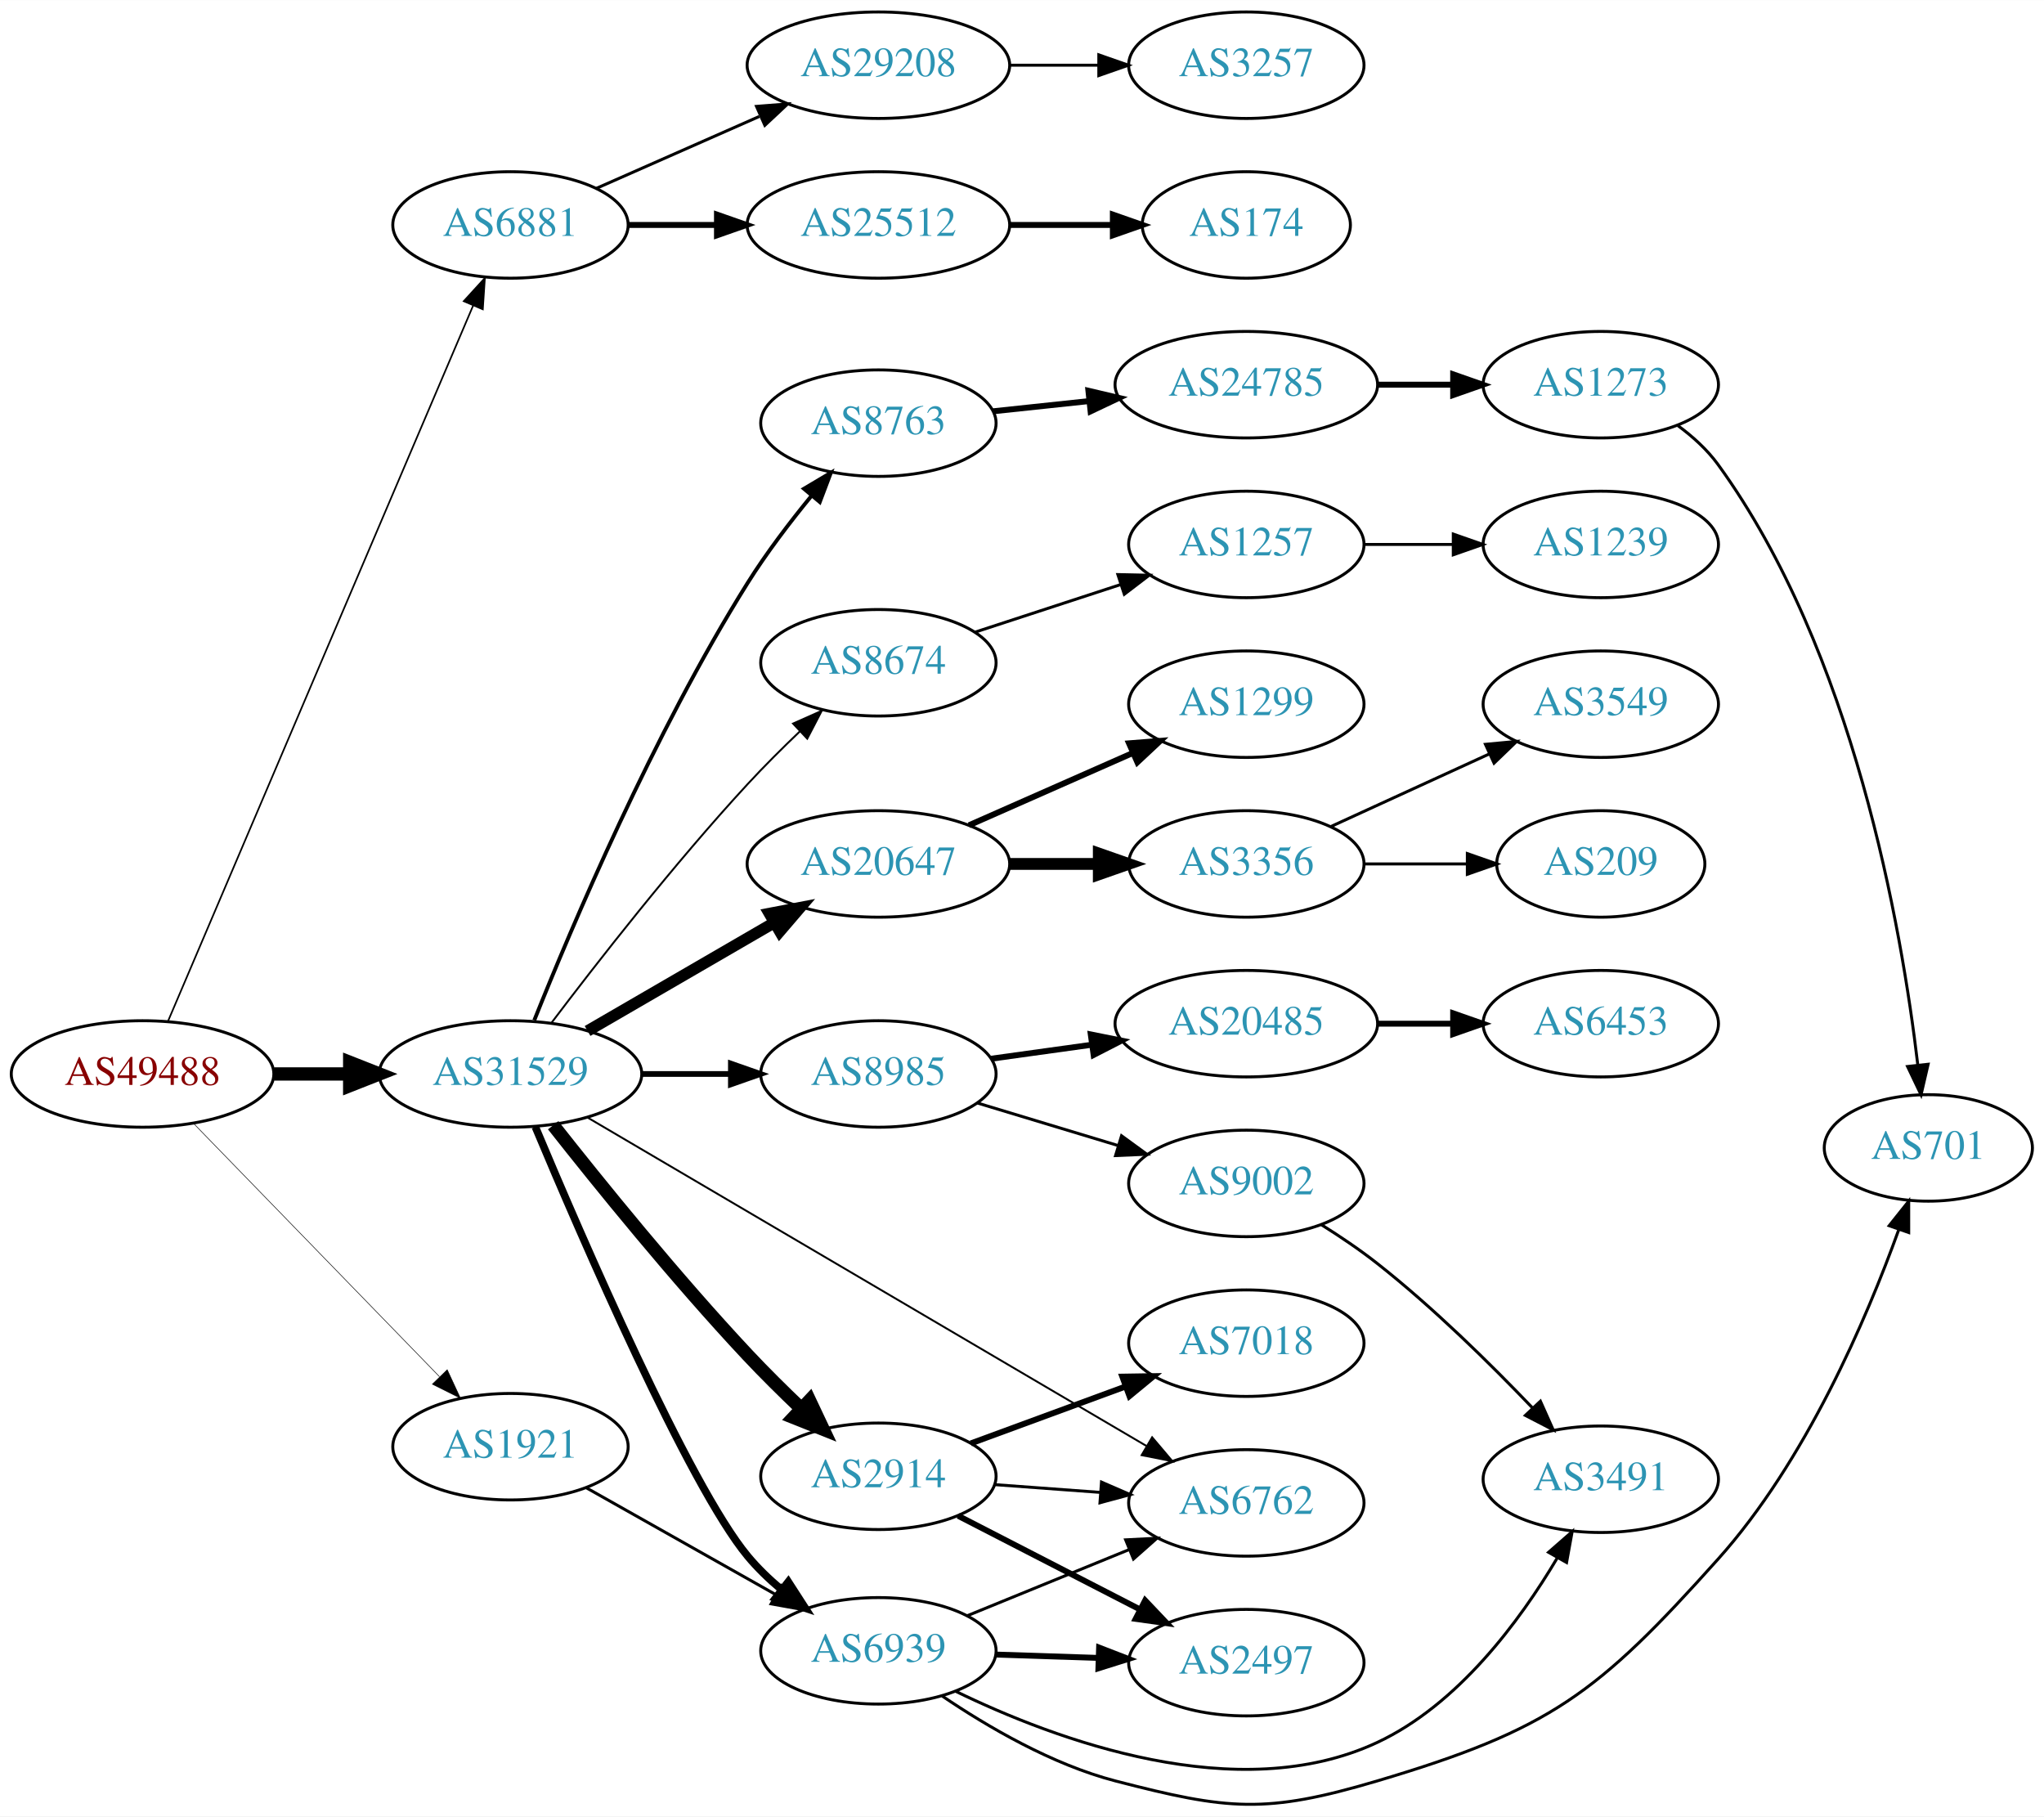
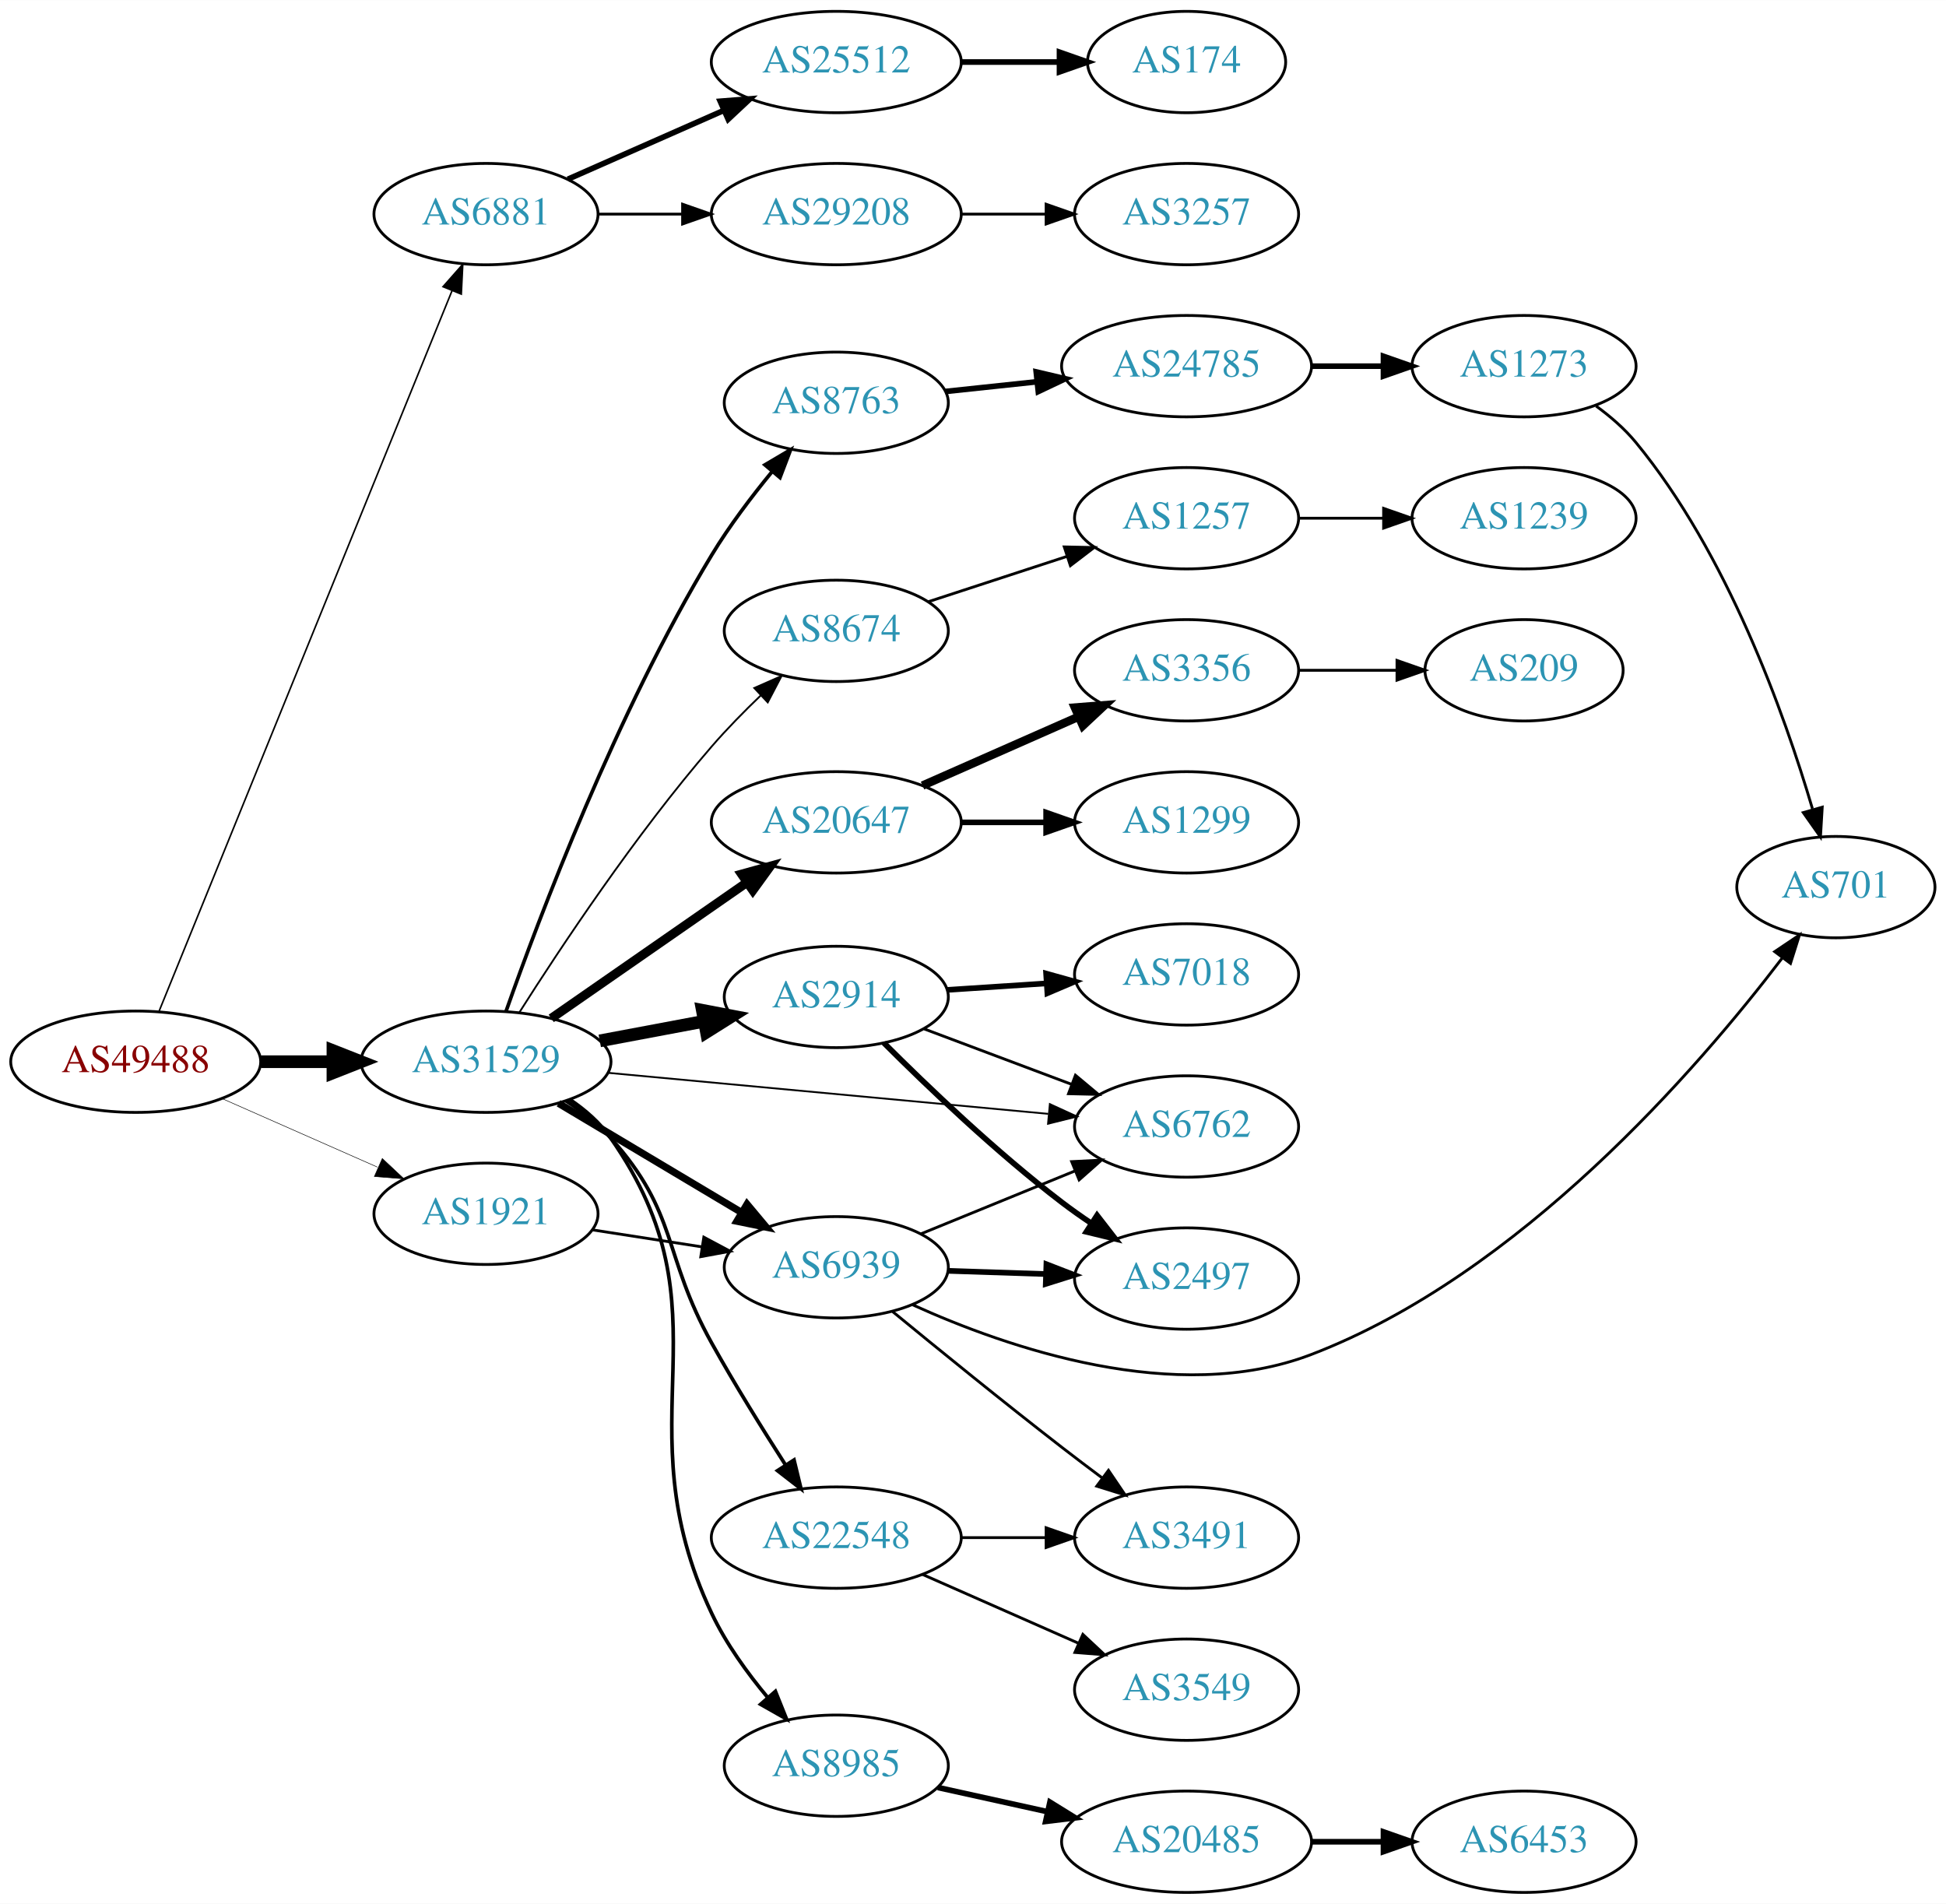
- <svg xmlns="http://www.w3.org/2000/svg" xmlns:xlink="http://www.w3.org/1999/xlink" width="691pt" height="614pt" viewBox="0.00 0.00 691.06 613.97">
-   <g id="graph0" class="graph" transform="scale(1 1) rotate(0) translate(4 609.968)">
-     <polygon fill="white" stroke="none" points="-4,4 -4,-609.968 687.055,-609.968 687.055,4 -4,4" />
+ <svg xmlns="http://www.w3.org/2000/svg" xmlns:xlink="http://www.w3.org/1999/xlink" width="691pt" height="676pt" viewBox="0.00 0.00 691.06 676.00">
+   <g id="graph0" class="graph" transform="scale(1 1) rotate(0) translate(4 672)">
+     <polygon fill="white" stroke="none" points="-4,4 -4,-672 687.055,-672 687.055,4 -4,4" />
    <g id="node1" class="node">
      <g id="a_node1">
        <a xlink:href="/asn/49488" xlink:title="AS49488 ~ nic.at GmbH [AT]">
-           <ellipse fill="#ffffff" stroke="black" cx="44.196" cy="-246.968" rx="44.393" ry="18" />
-           <text text-anchor="middle" x="44.196" y="-243.268" font-family="Times,serif" font-size="14.00" fill="#880000">AS49488</text>
+           <ellipse fill="#ffffff" stroke="black" cx="44.196" cy="-295" rx="44.393" ry="18" />
+           <text text-anchor="middle" x="44.196" y="-291.3" font-family="Times,serif" font-size="14.00" fill="#880000">AS49488</text>
        </a>
      </g>
    </g>
    <g id="node2" class="node">
      <g id="a_node2">
        <a xlink:href="/asn/6881" xlink:title="AS6881 ~ NIX.CZ z.s.p.o. [CZ]">
-           <ellipse fill="#ffffff" stroke="black" cx="168.588" cy="-533.968" rx="39.794" ry="18" />
-           <text text-anchor="middle" x="168.588" y="-530.268" font-family="Times,serif" font-size="14.00" fill="#2c94b3">AS6881</text>
+           <ellipse fill="#ffffff" stroke="black" cx="168.588" cy="-596" rx="39.794" ry="18" />
+           <text text-anchor="middle" x="168.588" y="-592.3" font-family="Times,serif" font-size="14.00" fill="#2c94b3">AS6881</text>
        </a>
      </g>
    </g>
    <g id="edge1" class="edge">
-       <path fill="none" stroke="black" stroke-width="0.562" d="M52.852,-264.921C73.63,-313.643 131.177,-448.587 155.974,-506.732" />
-       <polygon fill="black" stroke="black" stroke-width="0.562" points="152.793,-508.196 159.935,-516.021 159.232,-505.45 152.793,-508.196" />
+       <path fill="none" stroke="black" stroke-width="0.562" d="M52.486,-312.928C73.106,-363.64 131.948,-508.35 156.558,-568.872" />
+       <polygon fill="black" stroke="black" stroke-width="0.562" points="153.328,-570.221 160.337,-578.166 159.812,-567.585 153.328,-570.221" />
    </g>
    <g id="node3" class="node">
      <g id="a_node3">
        <a xlink:href="/asn/31529" xlink:title="AS31529 ~ DENIC-ANYCAST-AS [DE]">
-           <ellipse fill="#ffffff" stroke="black" cx="168.588" cy="-246.968" rx="44.393" ry="18" />
-           <text text-anchor="middle" x="168.588" y="-243.268" font-family="Times,serif" font-size="14.00" fill="#2c94b3">AS31529</text>
+           <ellipse fill="#ffffff" stroke="black" cx="168.588" cy="-295" rx="44.393" ry="18" />
+           <text text-anchor="middle" x="168.588" y="-291.3" font-family="Times,serif" font-size="14.00" fill="#2c94b3">AS31529</text>
        </a>
      </g>
    </g>
    <g id="edge2" class="edge">
-       <path fill="none" stroke="black" stroke-width="4.5" d="M88.692,-246.968C96.898,-246.968 105.569,-246.968 114.041,-246.968" />
-       <polygon fill="black" stroke="black" stroke-width="4.5" points="114.233,-250.905 124.233,-246.968 114.233,-243.03 114.233,-250.905" />
+       <path fill="none" stroke="black" stroke-width="4.5" d="M88.692,-295C96.898,-295 105.569,-295 114.041,-295" />
+       <polygon fill="black" stroke="black" stroke-width="4.5" points="114.233,-298.938 124.233,-295 114.233,-291.063 114.233,-298.938" />
    </g>
    <g id="node4" class="node">
      <g id="a_node4">
        <a xlink:href="/asn/1921" xlink:title="AS1921 ~ NIC.at head office Salzburg [AT]">
-           <ellipse fill="#ffffff" stroke="black" cx="168.588" cy="-120.968" rx="39.794" ry="18" />
-           <text text-anchor="middle" x="168.588" y="-117.268" font-family="Times,serif" font-size="14.00" fill="#2c94b3">AS1921</text>
+           <ellipse fill="#ffffff" stroke="black" cx="168.588" cy="-241" rx="39.794" ry="18" />
+           <text text-anchor="middle" x="168.588" y="-237.3" font-family="Times,serif" font-size="14.00" fill="#2c94b3">AS1921</text>
        </a>
      </g>
    </g>
    <g id="edge3" class="edge">
-       <path fill="none" stroke="black" stroke-width="0.188" d="M61.449,-230.236C82.781,-208.274 120.353,-169.596 144.595,-144.639" />
-       <polygon fill="black" stroke="black" stroke-width="0.188" points="147.2,-146.98 151.657,-137.368 142.179,-142.102 147.2,-146.98" />
+       <path fill="none" stroke="black" stroke-width="0.188" d="M74.824,-281.928C91.418,-274.607 112.278,-265.403 130.011,-257.579" />
+       <polygon fill="black" stroke="black" stroke-width="0.188" points="131.758,-260.634 139.495,-253.395 128.933,-254.23 131.758,-260.634" />
    </g>
    <g id="node5" class="node">
      <g id="a_node5">
        <a xlink:href="/asn/25512" xlink:title="AS25512 ~ The Czech Republic [CZ]">
-           <ellipse fill="#ffffff" stroke="black" cx="292.98" cy="-533.968" rx="44.393" ry="18" />
-           <text text-anchor="middle" x="292.98" y="-530.268" font-family="Times,serif" font-size="14.00" fill="#2c94b3">AS25512</text>
+           <ellipse fill="#ffffff" stroke="black" cx="292.98" cy="-650" rx="44.393" ry="18" />
+           <text text-anchor="middle" x="292.98" y="-646.3" font-family="Times,serif" font-size="14.00" fill="#2c94b3">AS25512</text>
        </a>
      </g>
    </g>
    <g id="edge4" class="edge">
-       <path fill="none" stroke="black" stroke-width="2" d="M208.314,-533.968C217.774,-533.968 228.066,-533.968 238.092,-533.968" />
-       <polygon fill="black" stroke="black" stroke-width="2" points="238.399,-537.468 248.399,-533.968 238.399,-530.468 238.399,-537.468" />
+       <path fill="none" stroke="black" stroke-width="2" d="M197.667,-608.389C213.984,-615.587 234.794,-624.769 252.714,-632.675" />
+       <polygon fill="black" stroke="black" stroke-width="2" points="251.763,-636.081 262.325,-636.916 254.588,-629.677 251.763,-636.081" />
    </g>
    <g id="node6" class="node">
      <g id="a_node6">
        <a xlink:href="/asn/29208" xlink:title="AS29208 ~ Dial Telecom a.s. [SK]">
-           <ellipse fill="#ffffff" stroke="black" cx="292.98" cy="-587.968" rx="44.393" ry="18" />
-           <text text-anchor="middle" x="292.98" y="-584.268" font-family="Times,serif" font-size="14.00" fill="#2c94b3">AS29208</text>
+           <ellipse fill="#ffffff" stroke="black" cx="292.98" cy="-596" rx="44.393" ry="18" />
+           <text text-anchor="middle" x="292.98" y="-592.3" font-family="Times,serif" font-size="14.00" fill="#2c94b3">AS29208</text>
        </a>
      </g>
    </g>
    <g id="edge5" class="edge">
-       <path fill="none" stroke="black" d="M197.667,-546.356C213.984,-553.555 234.794,-562.737 252.714,-570.643" />
-       <polygon fill="black" stroke="black" points="251.763,-574.049 262.325,-574.883 254.588,-567.644 251.763,-574.049" />
+       <path fill="none" stroke="black" d="M208.314,-596C217.774,-596 228.066,-596 238.092,-596" />
+       <polygon fill="black" stroke="black" points="238.399,-599.5 248.399,-596 238.399,-592.5 238.399,-599.5" />
    </g>
    <g id="node9" class="node">
      <g id="a_node9">
-         <a xlink:href="/asn/6939" xlink:title="AS6939 ~ Hurricane Electric LLC [US]">
-           <ellipse fill="#ffffff" stroke="black" cx="292.98" cy="-51.968" rx="39.794" ry="18" />
-           <text text-anchor="middle" x="292.98" y="-48.267" font-family="Times,serif" font-size="14.00" fill="#2c94b3">AS6939</text>
+         <a xlink:href="/asn/2914" xlink:title="AS2914 ~ NTT America, Inc. [US]">
+           <ellipse fill="#ffffff" stroke="black" cx="292.98" cy="-318" rx="39.794" ry="18" />
+           <text text-anchor="middle" x="292.98" y="-314.3" font-family="Times,serif" font-size="14.00" fill="#2c94b3">AS2914</text>
        </a>
      </g>
    </g>
    <g id="edge8" class="edge">
-       <path fill="none" stroke="black" stroke-width="2.571" d="M176.996,-229.068C192.579,-191.91 228.942,-107.875 248.784,-83.968 252.126,-79.941 256.076,-76.144 260.207,-72.668" />
-       <polygon fill="black" stroke="black" stroke-width="2.571" points="262.516,-75.306 268.262,-66.405 258.219,-69.78 262.516,-75.306" />
+       <path fill="none" stroke="black" stroke-width="4.5" d="M208.988,-302.404C220.78,-304.62 233.815,-307.069 245.991,-309.358" />
+       <polygon fill="black" stroke="black" stroke-width="4.5" points="245.417,-313.256 255.972,-311.233 246.872,-305.517 245.417,-313.256" />
    </g>
    <g id="node10" class="node">
      <g id="a_node10">
-         <a xlink:href="/asn/8985" xlink:title="AS8985 ~ MSK-IX_Services [RU]">
-           <ellipse fill="#ffffff" stroke="black" cx="292.98" cy="-246.968" rx="39.794" ry="18" />
-           <text text-anchor="middle" x="292.98" y="-243.268" font-family="Times,serif" font-size="14.00" fill="#2c94b3">AS8985</text>
+         <a xlink:href="/asn/8674" xlink:title="AS8674 ~ Netnod Internet Exchange Sverige AB [SE]">
+           <ellipse fill="#ffffff" stroke="black" cx="292.98" cy="-448" rx="39.794" ry="18" />
+           <text text-anchor="middle" x="292.98" y="-444.3" font-family="Times,serif" font-size="14.00" fill="#2c94b3">AS8674</text>
        </a>
      </g>
    </g>
    <g id="edge9" class="edge">
-       <path fill="none" stroke="black" stroke-width="1.929" d="M213.084,-246.968C222.773,-246.968 233.11,-246.968 243.002,-246.968" />
-       <polygon fill="black" stroke="black" stroke-width="1.929" points="243.105,-250.468 253.105,-246.968 243.105,-243.468 243.105,-250.468" />
+       <path fill="none" stroke="black" stroke-width="0.643" d="M180.412,-312.469C194.824,-335.188 221.665,-375.67 248.784,-407 254.113,-413.156 260.251,-419.405 266.196,-425.106" />
+       <polygon fill="black" stroke="black" stroke-width="0.643" points="263.855,-427.709 273.548,-431.987 268.639,-422.599 263.855,-427.709" />
    </g>
    <g id="node11" class="node">
      <g id="a_node11">
        <a xlink:href="/asn/20647" xlink:title="AS20647 ~ IPB [DE]">
-           <ellipse fill="#ffffff" stroke="black" cx="292.98" cy="-317.968" rx="44.393" ry="18" />
-           <text text-anchor="middle" x="292.98" y="-314.268" font-family="Times,serif" font-size="14.00" fill="#2c94b3">AS20647</text>
+           <ellipse fill="#ffffff" stroke="black" cx="292.98" cy="-380" rx="44.393" ry="18" />
+           <text text-anchor="middle" x="292.98" y="-376.3" font-family="Times,serif" font-size="14.00" fill="#2c94b3">AS20647</text>
        </a>
      </g>
    </g>
    <g id="edge10" class="edge">
-       <path fill="none" stroke="black" stroke-width="3.857" d="M194.651,-261.507C212.846,-272.061 237.679,-286.467 257.707,-298.086" />
-       <polygon fill="black" stroke="black" stroke-width="3.857" points="256.124,-301.213 266.53,-303.204 259.636,-295.158 256.124,-301.213" />
+       <path fill="none" stroke="black" stroke-width="3.214" d="M191.753,-310.393C211.213,-323.908 239.712,-343.7 261.35,-358.728" />
+       <polygon fill="black" stroke="black" stroke-width="3.214" points="259.357,-361.605 269.567,-364.434 263.35,-355.855 259.357,-361.605" />
    </g>
    <g id="node12" class="node">
      <g id="a_node12">
-         <a xlink:href="/asn/8674" xlink:title="AS8674 ~ Netnod Internet Exchange Sverige AB [SE]">
-           <ellipse fill="#ffffff" stroke="black" cx="292.98" cy="-385.968" rx="39.794" ry="18" />
-           <text text-anchor="middle" x="292.98" y="-382.268" font-family="Times,serif" font-size="14.00" fill="#2c94b3">AS8674</text>
+         <a xlink:href="/asn/22548" xlink:title="AS22548 ~ Nucleo de Inf. e Coord. do Ponto BR - NIC.BR [BR]">
+           <ellipse fill="#ffffff" stroke="black" cx="292.98" cy="-126" rx="44.393" ry="18" />
+           <text text-anchor="middle" x="292.98" y="-122.3" font-family="Times,serif" font-size="14.00" fill="#2c94b3">AS22548</text>
        </a>
      </g>
    </g>
    <g id="edge11" class="edge">
-       <path fill="none" stroke="black" stroke-width="0.643" d="M182.391,-264.175C197.537,-284.2 223.853,-317.967 248.784,-344.968 254.308,-350.95 260.521,-357.131 266.476,-362.823" />
-       <polygon fill="black" stroke="black" stroke-width="0.643" points="264.128,-365.419 273.811,-369.72 268.923,-360.32 264.128,-365.419" />
+       <path fill="none" stroke="black" stroke-width="1.286" d="M196.938,-281.12C202.638,-277.39 208.276,-272.985 212.784,-268 237.047,-241.168 231.164,-226.594 248.784,-195 256.872,-180.499 266.634,-164.775 274.83,-152.006" />
+       <polygon fill="black" stroke="black" stroke-width="1.286" points="277.977,-153.585 280.475,-143.289 272.101,-149.78 277.977,-153.585" />
    </g>
    <g id="node13" class="node">
      <g id="a_node13">
-         <a xlink:href="/asn/2914" xlink:title="AS2914 ~ NTT America, Inc. [US]">
-           <ellipse fill="#ffffff" stroke="black" cx="292.98" cy="-110.968" rx="39.794" ry="18" />
-           <text text-anchor="middle" x="292.98" y="-107.268" font-family="Times,serif" font-size="14.00" fill="#2c94b3">AS2914</text>
+         <a xlink:href="/asn/6939" xlink:title="AS6939 ~ Hurricane Electric LLC [US]">
+           <ellipse fill="#ffffff" stroke="black" cx="292.98" cy="-222" rx="39.794" ry="18" />
+           <text text-anchor="middle" x="292.98" y="-218.3" font-family="Times,serif" font-size="14.00" fill="#2c94b3">AS6939</text>
        </a>
      </g>
    </g>
    <g id="edge12" class="edge">
-       <path fill="none" stroke="black" stroke-width="4.5" d="M183.031,-229.64C198.343,-210.195 224.405,-177.97 248.784,-151.968 254.453,-145.922 260.807,-139.642 266.861,-133.868" />
-       <polygon fill="black" stroke="black" stroke-width="4.5" points="269.705,-136.598 274.295,-126.88 264.311,-130.86 269.705,-136.598" />
+       <path fill="none" stroke="black" stroke-width="2.571" d="M194.356,-280.227C213.097,-269.05 239.004,-253.598 259.42,-241.42" />
+       <polygon fill="black" stroke="black" stroke-width="2.571" points="261.287,-244.382 268.082,-236.254 257.701,-238.37 261.287,-244.382" />
    </g>
    <g id="node14" class="node">
      <g id="a_node14">
        <a xlink:href="/asn/6762" xlink:title="AS6762 ~ TELECOM ITALIA SPARKLE S.p.A. [IT]">
-           <ellipse fill="#ffffff" stroke="black" cx="417.373" cy="-101.968" rx="39.794" ry="18" />
-           <text text-anchor="middle" x="417.373" y="-98.267" font-family="Times,serif" font-size="14.00" fill="#2c94b3">AS6762</text>
+           <ellipse fill="#ffffff" stroke="black" cx="417.373" cy="-272" rx="39.794" ry="18" />
+           <text text-anchor="middle" x="417.373" y="-268.3" font-family="Times,serif" font-size="14.00" fill="#2c94b3">AS6762</text>
        </a>
      </g>
    </g>
    <g id="edge13" class="edge">
-       <path fill="none" stroke="black" stroke-width="0.643" d="M194.609,-232.266C239.484,-205.9 333.615,-150.592 383.585,-121.232" />
-       <polygon fill="black" stroke="black" stroke-width="0.643" points="385.53,-124.149 392.379,-116.065 381.984,-118.113 385.53,-124.149" />
+       <path fill="none" stroke="black" stroke-width="0.643" d="M211.732,-291.072C255.155,-287.025 322.745,-280.726 368.244,-276.486" />
+       <polygon fill="black" stroke="black" stroke-width="0.643" points="368.82,-279.947 378.452,-275.534 368.171,-272.977 368.82,-279.947" />
    </g>
    <g id="node15" class="node">
      <g id="a_node15">
+         <a xlink:href="/asn/8985" xlink:title="AS8985 ~ MSK-IX_Services [RU]">
+           <ellipse fill="#ffffff" stroke="black" cx="292.98" cy="-45" rx="39.794" ry="18" />
+           <text text-anchor="middle" x="292.98" y="-41.3" font-family="Times,serif" font-size="14.00" fill="#2c94b3">AS8985</text>
+         </a>
+       </g>
+     </g>
+     <g id="edge14" class="edge">
+       <path fill="none" stroke="black" stroke-width="1.286" d="M198.35,-281.592C203.836,-277.878 209.03,-273.36 212.784,-268 256.843,-205.099 215.915,-168.407 248.784,-99 253.82,-88.367 261.33,-77.961 268.683,-69.167" />
+       <polygon fill="black" stroke="black" stroke-width="1.286" points="271.366,-71.415 275.315,-61.584 266.097,-66.807 271.366,-71.415" />
+     </g>
+     <g id="node16" class="node">
+       <g id="a_node16">
        <a xlink:href="/asn/8763" xlink:title="AS8763 ~ Kaiserstr. 75-77 [DE]">
-           <ellipse fill="#ffffff" stroke="black" cx="292.98" cy="-466.968" rx="39.794" ry="18" />
-           <text text-anchor="middle" x="292.98" y="-463.268" font-family="Times,serif" font-size="14.00" fill="#2c94b3">AS8763</text>
-         </a>
-       </g>
-     </g>
-     <g id="edge14" class="edge">
-       <path fill="none" stroke="black" stroke-width="1.286" d="M176.634,-265.116C189.135,-296.421 216.901,-362.104 248.784,-412.968 255.131,-423.092 263.072,-433.506 270.408,-442.455" />
-       <polygon fill="black" stroke="black" stroke-width="1.286" points="267.805,-444.798 276.913,-450.211 273.168,-440.299 267.805,-444.798" />
-     </g>
-     <g id="edge32" class="edge">
-       <path fill="none" stroke="black" d="M194.062,-107.17C212.452,-96.802 237.864,-82.476 258.191,-71.016" />
-       <polygon fill="black" stroke="black" points="260.137,-73.937 267.13,-65.978 256.7,-67.84 260.137,-73.937" />
+           <ellipse fill="#ffffff" stroke="black" cx="292.98" cy="-529" rx="39.794" ry="18" />
+           <text text-anchor="middle" x="292.98" y="-525.3" font-family="Times,serif" font-size="14.00" fill="#2c94b3">AS8763</text>
+         </a>
+       </g>
+     </g>
+     <g id="edge15" class="edge">
+       <path fill="none" stroke="black" stroke-width="1.286" d="M175.687,-312.872C187.4,-346.097 214.913,-419.078 248.784,-475 254.975,-485.221 262.881,-495.656 270.233,-504.595" />
+       <polygon fill="black" stroke="black" stroke-width="1.286" points="267.64,-506.949 276.765,-512.334 272.99,-502.435 267.64,-506.949" />
+     </g>
+     <g id="edge31" class="edge">
+       <path fill="none" stroke="black" d="M206.31,-235.299C218.533,-233.402 232.316,-231.262 245.196,-229.263" />
+       <polygon fill="black" stroke="black" points="245.94,-232.689 255.285,-227.697 244.866,-225.772 245.94,-232.689" />
    </g>
    <g id="node7" class="node">
      <g id="a_node7">
        <a xlink:href="/asn/174" xlink:title="AS174 ~ Cogent Communications [US]">
-           <ellipse fill="#ffffff" stroke="black" cx="417.373" cy="-533.968" rx="35.194" ry="18" />
-           <text text-anchor="middle" x="417.373" y="-530.268" font-family="Times,serif" font-size="14.00" fill="#2c94b3">AS174</text>
+           <ellipse fill="#ffffff" stroke="black" cx="417.373" cy="-650" rx="35.194" ry="18" />
+           <text text-anchor="middle" x="417.373" y="-646.3" font-family="Times,serif" font-size="14.00" fill="#2c94b3">AS174</text>
        </a>
      </g>
    </g>
    <g id="edge6" class="edge">
-       <path fill="none" stroke="black" stroke-width="2" d="M337.476,-533.968C348.733,-533.968 360.865,-533.968 372.159,-533.968" />
-       <polygon fill="black" stroke="black" stroke-width="2" points="372.247,-537.468 382.246,-533.968 372.246,-530.468 372.247,-537.468" />
+       <path fill="none" stroke="black" stroke-width="2" d="M337.476,-650C348.733,-650 360.865,-650 372.159,-650" />
+       <polygon fill="black" stroke="black" stroke-width="2" points="372.247,-653.5 382.246,-650 372.246,-646.5 372.247,-653.5" />
    </g>
    <g id="node8" class="node">
      <g id="a_node8">
        <a xlink:href="/asn/3257" xlink:title="AS3257 ~ GTT [DE]">
-           <ellipse fill="#ffffff" stroke="black" cx="417.373" cy="-587.968" rx="39.794" ry="18" />
-           <text text-anchor="middle" x="417.373" y="-584.268" font-family="Times,serif" font-size="14.00" fill="#2c94b3">AS3257</text>
+           <ellipse fill="#ffffff" stroke="black" cx="417.373" cy="-596" rx="39.794" ry="18" />
+           <text text-anchor="middle" x="417.373" y="-592.3" font-family="Times,serif" font-size="14.00" fill="#2c94b3">AS3257</text>
        </a>
      </g>
    </g>
    <g id="edge7" class="edge">
-       <path fill="none" stroke="black" d="M337.476,-587.968C347.165,-587.968 357.502,-587.968 367.394,-587.968" />
-       <polygon fill="black" stroke="black" points="367.497,-591.468 377.497,-587.968 367.497,-584.468 367.497,-591.468" />
+       <path fill="none" stroke="black" d="M337.476,-596C347.165,-596 357.502,-596 367.394,-596" />
+       <polygon fill="black" stroke="black" points="367.497,-599.5 377.497,-596 367.497,-592.5 367.497,-599.5" />
    </g>
    <g id="edge18" class="edge">
-       <path fill="none" stroke="black" d="M322.986,-63.817C339.328,-70.493 359.952,-78.919 377.66,-86.153" />
-       <polygon fill="black" stroke="black" points="376.57,-89.488 387.151,-90.03 379.218,-83.008 376.57,-89.488" />
-     </g>
-     <g id="node16" class="node">
-       <g id="a_node16">
-         <a xlink:href="/asn/2497" xlink:title="AS2497 ~ Internet Initiative Japan Inc. [JP]">
-           <ellipse fill="#ffffff" stroke="black" cx="417.373" cy="-47.968" rx="39.794" ry="18" />
-           <text text-anchor="middle" x="417.373" y="-44.267" font-family="Times,serif" font-size="14.00" fill="#2c94b3">AS2497</text>
-         </a>
-       </g>
-     </g>
-     <g id="edge15" class="edge">
-       <path fill="none" stroke="black" stroke-width="2" d="M332.706,-50.702C343.644,-50.344 355.695,-49.951 367.161,-49.576" />
-       <polygon fill="black" stroke="black" stroke-width="2" points="367.598,-53.063 377.479,-49.239 367.37,-46.067 367.598,-53.063" />
+       <path fill="none" stroke="black" d="M324.235,-306.629C339.975,-300.713 359.422,-293.404 376.387,-287.028" />
+       <polygon fill="black" stroke="black" points="377.913,-290.194 386.042,-283.399 375.45,-283.641 377.913,-290.194" />
    </g>
    <g id="node17" class="node">
      <g id="a_node17">
-         <a xlink:href="/asn/701" xlink:title="AS701 ~ UUNET [US]">
-           <ellipse fill="#ffffff" stroke="black" cx="647.958" cy="-221.968" rx="35.194" ry="18" />
-           <text text-anchor="middle" x="647.958" y="-218.268" font-family="Times,serif" font-size="14.00" fill="#2c94b3">AS701</text>
+         <a xlink:href="/asn/7018" xlink:title="AS7018 ~ AT&amp;T Services, Inc. [US]">
+           <ellipse fill="#ffffff" stroke="black" cx="417.373" cy="-326" rx="39.794" ry="18" />
+           <text text-anchor="middle" x="417.373" y="-322.3" font-family="Times,serif" font-size="14.00" fill="#2c94b3">AS7018</text>
        </a>
      </g>
    </g>
    <g id="edge16" class="edge">
-       <path fill="none" stroke="black" d="M314.57,-36.675C329.863,-26.314 351.708,-13.531 373.176,-7.968 411.206,1.887 423.905,3.205 461.569,-7.968 520.174,-25.352 536.071,-37.439 576.862,-82.968 606.546,-116.099 627.036,-164.087 637.884,-194.131" />
-       <polygon fill="black" stroke="black" points="634.714,-195.671 641.318,-203.956 641.322,-193.361 634.714,-195.671" />
+       <path fill="none" stroke="black" stroke-width="2" d="M332.37,-320.509C343.54,-321.239 355.892,-322.047 367.61,-322.813" />
+       <polygon fill="black" stroke="black" stroke-width="2" points="367.491,-326.312 377.698,-323.472 367.948,-319.327 367.491,-326.312" />
    </g>
    <g id="node18" class="node">
      <g id="a_node18">
-         <a xlink:href="/asn/3491" xlink:title="AS3491 ~ PCCW Global, Inc. [US]">
-           <ellipse fill="#ffffff" stroke="black" cx="537.215" cy="-109.968" rx="39.794" ry="18" />
-           <text text-anchor="middle" x="537.215" y="-106.268" font-family="Times,serif" font-size="14.00" fill="#2c94b3">AS3491</text>
+         <a xlink:href="/asn/2497" xlink:title="AS2497 ~ Internet Initiative Japan Inc. [JP]">
+           <ellipse fill="#ffffff" stroke="black" cx="417.373" cy="-218" rx="39.794" ry="18" />
+           <text text-anchor="middle" x="417.373" y="-214.3" font-family="Times,serif" font-size="14.00" fill="#2c94b3">AS2497</text>
        </a>
      </g>
    </g>
    <g id="edge17" class="edge">
-       <path fill="none" stroke="black" d="M319.023,-38.328C352.86,-21.861 414.374,1.046 461.569,-20.968 488.952,-33.74 509.851,-62.048 522.476,-83.331" />
-       <polygon fill="black" stroke="black" points="519.554,-85.273 527.532,-92.245 525.643,-81.82 519.554,-85.273" />
+       <path fill="none" stroke="black" stroke-width="2" d="M309.879,-301.681C325.336,-286.228 349.835,-262.806 373.176,-245 376.499,-242.466 380.066,-239.947 383.675,-237.525" />
+       <polygon fill="black" stroke="black" stroke-width="2" points="385.584,-240.458 392.075,-232.085 381.779,-234.583 385.584,-240.458" />
    </g>
    <g id="node19" class="node">
      <g id="a_node19">
-         <a xlink:href="/asn/20485" xlink:title="AS20485 ~ Moscow, Russia [RU]">
-           <ellipse fill="#ffffff" stroke="black" cx="417.373" cy="-263.968" rx="44.393" ry="18" />
-           <text text-anchor="middle" x="417.373" y="-260.268" font-family="Times,serif" font-size="14.00" fill="#2c94b3">AS20485</text>
+         <a xlink:href="/asn/1257" xlink:title="AS1257 ~ TELE2 [EU]">
+           <ellipse fill="#ffffff" stroke="black" cx="417.373" cy="-488" rx="39.794" ry="18" />
+           <text text-anchor="middle" x="417.373" y="-484.3" font-family="Times,serif" font-size="14.00" fill="#2c94b3">AS1257</text>
        </a>
      </g>
    </g>
    <g id="edge19" class="edge">
-       <path fill="none" stroke="black" stroke-width="2" d="M331.034,-252.114C341.809,-253.611 353.773,-255.273 365.25,-256.867" />
-       <polygon fill="black" stroke="black" stroke-width="2" points="364.783,-260.335 375.169,-258.244 365.746,-253.402 364.783,-260.335" />
-     </g>
-     <g id="node20" class="node">
-       <g id="a_node20">
-         <a xlink:href="/asn/9002" xlink:title="AS9002 ~ RETN Limited [EU]">
-           <ellipse fill="#ffffff" stroke="black" cx="417.373" cy="-209.968" rx="39.794" ry="18" />
-           <text text-anchor="middle" x="417.373" y="-206.268" font-family="Times,serif" font-size="14.00" fill="#2c94b3">AS9002</text>
-         </a>
-       </g>
-     </g>
-     <g id="edge20" class="edge">
-       <path fill="none" stroke="black" d="M326.458,-237.149C340.981,-232.759 358.296,-227.525 373.835,-222.827" />
-       <polygon fill="black" stroke="black" points="375.184,-226.076 383.743,-219.832 373.158,-219.375 375.184,-226.076" />
+       <path fill="none" stroke="black" d="M325.499,-458.301C340.515,-463.208 358.676,-469.144 374.803,-474.414" />
+       <polygon fill="black" stroke="black" points="373.942,-477.815 384.535,-477.595 376.117,-471.161 373.942,-477.815" />
+     </g>
+     <g id="node21" class="node">
+       <g id="a_node21">
+         <a xlink:href="/asn/1299" xlink:title="AS1299 ~ Telia Carrier [EU]">
+           <ellipse fill="#ffffff" stroke="black" cx="417.373" cy="-380" rx="39.794" ry="18" />
+           <text text-anchor="middle" x="417.373" y="-376.3" font-family="Times,serif" font-size="14.00" fill="#2c94b3">AS1299</text>
+         </a>
+       </g>
+     </g>
+     <g id="edge21" class="edge">
+       <path fill="none" stroke="black" stroke-width="2" d="M337.476,-380C347.165,-380 357.502,-380 367.394,-380" />
+       <polygon fill="black" stroke="black" stroke-width="2" points="367.497,-383.5 377.497,-380 367.497,-376.5 367.497,-383.5" />
    </g>
    <g id="node22" class="node">
      <g id="a_node22">
        <a xlink:href="/asn/3356" xlink:title="AS3356 ~ Level 3 Parent, LLC [US]">
-           <ellipse fill="#ffffff" stroke="black" cx="417.373" cy="-317.968" rx="39.794" ry="18" />
-           <text text-anchor="middle" x="417.373" y="-314.268" font-family="Times,serif" font-size="14.00" fill="#2c94b3">AS3356</text>
+           <ellipse fill="#ffffff" stroke="black" cx="417.373" cy="-434" rx="39.794" ry="18" />
+           <text text-anchor="middle" x="417.373" y="-430.3" font-family="Times,serif" font-size="14.00" fill="#2c94b3">AS3356</text>
        </a>
      </g>
    </g>
    <g id="edge22" class="edge">
-       <path fill="none" stroke="black" stroke-width="4" d="M337.476,-317.968C347.165,-317.968 357.502,-317.968 367.394,-317.968" />
-       <polygon fill="black" stroke="black" stroke-width="4" points="367.497,-321.468 377.497,-317.968 367.497,-314.468 367.497,-321.468" />
+       <path fill="none" stroke="black" stroke-width="3" d="M323.608,-393.072C340.203,-400.393 361.062,-409.597 378.795,-417.421" />
+       <polygon fill="black" stroke="black" stroke-width="3" points="377.717,-420.77 388.279,-421.605 380.543,-414.366 377.717,-420.77" />
    </g>
    <g id="node23" class="node">
      <g id="a_node23">
-         <a xlink:href="/asn/1299" xlink:title="AS1299 ~ Telia Carrier [EU]">
-           <ellipse fill="#ffffff" stroke="black" cx="417.373" cy="-371.968" rx="39.794" ry="18" />
-           <text text-anchor="middle" x="417.373" y="-368.268" font-family="Times,serif" font-size="14.00" fill="#2c94b3">AS1299</text>
+         <a xlink:href="/asn/3549" xlink:title="AS3549 ~ Level 3 Parent, LLC [US]">
+           <ellipse fill="#ffffff" stroke="black" cx="417.373" cy="-72" rx="39.794" ry="18" />
+           <text text-anchor="middle" x="417.373" y="-68.3" font-family="Times,serif" font-size="14.00" fill="#2c94b3">AS3549</text>
        </a>
      </g>
    </g>
    <g id="edge23" class="edge">
-       <path fill="none" stroke="black" stroke-width="2" d="M323.608,-331.039C340.203,-338.361 361.062,-347.564 378.795,-355.388" />
-       <polygon fill="black" stroke="black" stroke-width="2" points="377.717,-358.738 388.279,-359.572 380.543,-352.334 377.717,-358.738" />
+       <path fill="none" stroke="black" d="M323.608,-112.928C340.203,-105.607 361.062,-96.403 378.795,-88.579" />
+       <polygon fill="black" stroke="black" points="380.543,-91.634 388.279,-84.395 377.717,-85.23 380.543,-91.634" />
    </g>
    <g id="node24" class="node">
      <g id="a_node24">
-         <a xlink:href="/asn/1257" xlink:title="AS1257 ~ TELE2 [EU]">
-           <ellipse fill="#ffffff" stroke="black" cx="417.373" cy="-425.968" rx="39.794" ry="18" />
-           <text text-anchor="middle" x="417.373" y="-422.268" font-family="Times,serif" font-size="14.00" fill="#2c94b3">AS1257</text>
+         <a xlink:href="/asn/3491" xlink:title="AS3491 ~ PCCW Global, Inc. [US]">
+           <ellipse fill="#ffffff" stroke="black" cx="417.373" cy="-126" rx="39.794" ry="18" />
+           <text text-anchor="middle" x="417.373" y="-122.3" font-family="Times,serif" font-size="14.00" fill="#2c94b3">AS3491</text>
        </a>
      </g>
    </g>
    <g id="edge24" class="edge">
-       <path fill="none" stroke="black" d="M325.499,-396.269C340.515,-401.176 358.676,-407.111 374.803,-412.382" />
-       <polygon fill="black" stroke="black" points="373.942,-415.783 384.535,-415.562 376.117,-409.129 373.942,-415.783" />
+       <path fill="none" stroke="black" d="M337.476,-126C347.165,-126 357.502,-126 367.394,-126" />
+       <polygon fill="black" stroke="black" points="367.497,-129.5 377.497,-126 367.497,-122.5 367.497,-129.5" />
    </g>
    <g id="edge28" class="edge">
-       <path fill="none" stroke="black" d="M332.37,-108.145C343.648,-107.315 356.132,-106.397 367.951,-105.528" />
-       <polygon fill="black" stroke="black" points="368.403,-109.004 378.119,-104.78 367.889,-102.023 368.403,-109.004" />
+       <path fill="none" stroke="black" d="M322.986,-233.849C339.328,-240.526 359.952,-248.951 377.66,-256.185" />
+       <polygon fill="black" stroke="black" points="376.57,-259.521 387.151,-260.062 379.218,-253.041 376.57,-259.521" />
+     </g>
+     <g id="edge25" class="edge">
+       <path fill="none" stroke="black" stroke-width="2" d="M332.706,-220.734C343.644,-220.377 355.695,-219.983 367.161,-219.608" />
+       <polygon fill="black" stroke="black" stroke-width="2" points="367.598,-223.096 377.479,-219.271 367.37,-216.1 367.598,-223.096" />
    </g>
    <g id="edge27" class="edge">
-       <path fill="none" stroke="black" stroke-width="2" d="M319.937,-97.607C337.867,-88.377 361.921,-75.996 381.519,-65.908" />
-       <polygon fill="black" stroke="black" stroke-width="2" points="383.164,-68.998 390.454,-61.309 379.961,-62.774 383.164,-68.998" />
+       <path fill="none" stroke="black" d="M313.004,-206.253C328.935,-193.157 352.346,-174.121 373.176,-158 377.697,-154.501 382.527,-150.845 387.26,-147.307" />
+       <polygon fill="black" stroke="black" points="389.644,-149.896 395.586,-141.125 385.471,-144.276 389.644,-149.896" />
+     </g>
+     <g id="node25" class="node">
+       <g id="a_node25">
+         <a xlink:href="/asn/701" xlink:title="AS701 ~ UUNET [US]">
+           <ellipse fill="#ffffff" stroke="black" cx="647.958" cy="-357" rx="35.194" ry="18" />
+           <text text-anchor="middle" x="647.958" y="-353.3" font-family="Times,serif" font-size="14.00" fill="#2c94b3">AS701</text>
+         </a>
+       </g>
+     </g>
+     <g id="edge26" class="edge">
+       <path fill="none" stroke="black" d="M320.037,-208.705C353.685,-193.424 413.616,-172.669 461.569,-191 535.853,-219.397 599.162,-292.785 628.872,-331.779" />
+       <polygon fill="black" stroke="black" points="626.232,-334.093 635.026,-340.002 631.836,-329.899 626.232,-334.093" />
    </g>
    <g id="node26" class="node">
      <g id="a_node26">
-         <a xlink:href="/asn/7018" xlink:title="AS7018 ~ AT&amp;T Services, Inc. [US]">
-           <ellipse fill="#ffffff" stroke="black" cx="417.373" cy="-155.968" rx="39.794" ry="18" />
-           <text text-anchor="middle" x="417.373" y="-152.268" font-family="Times,serif" font-size="14.00" fill="#2c94b3">AS7018</text>
-         </a>
-       </g>
-     </g>
-     <g id="edge26" class="edge">
-       <path fill="none" stroke="black" stroke-width="2" d="M324.235,-122.091C339.975,-127.878 359.422,-135.028 376.387,-141.266" />
-       <polygon fill="black" stroke="black" stroke-width="2" points="375.449,-144.65 386.042,-144.816 377.864,-138.08 375.449,-144.65" />
+         <a xlink:href="/asn/20485" xlink:title="AS20485 ~ Moscow, Russia [RU]">
+           <ellipse fill="#ffffff" stroke="black" cx="417.373" cy="-18" rx="44.393" ry="18" />
+           <text text-anchor="middle" x="417.373" y="-14.3" font-family="Times,serif" font-size="14.00" fill="#2c94b3">AS20485</text>
+         </a>
+       </g>
+     </g>
+     <g id="edge29" class="edge">
+       <path fill="none" stroke="black" stroke-width="2" d="M329.053,-37.263C341.092,-34.607 354.792,-31.585 367.713,-28.734" />
+       <polygon fill="black" stroke="black" stroke-width="2" points="368.851,-32.068 377.862,-26.495 367.343,-25.232 368.851,-32.068" />
    </g>
    <g id="node29" class="node">
      <g id="a_node29">
        <a xlink:href="/asn/24785" xlink:title="AS24785 ~ Open Peering [NL]">
-           <ellipse fill="#ffffff" stroke="black" cx="417.373" cy="-479.968" rx="44.393" ry="18" />
-           <text text-anchor="middle" x="417.373" y="-476.268" font-family="Times,serif" font-size="14.00" fill="#2c94b3">AS24785</text>
+           <ellipse fill="#ffffff" stroke="black" cx="417.373" cy="-542" rx="44.393" ry="18" />
+           <text text-anchor="middle" x="417.373" y="-538.3" font-family="Times,serif" font-size="14.00" fill="#2c94b3">AS24785</text>
        </a>
      </g>
    </g>
    <g id="edge33" class="edge">
-       <path fill="none" stroke="black" stroke-width="2" d="M331.701,-470.974C341.92,-472.06 353.169,-473.254 364.038,-474.409" />
-       <polygon fill="black" stroke="black" stroke-width="2" points="363.981,-477.922 374.295,-475.498 364.721,-470.961 363.981,-477.922" />
-     </g>
-     <g id="node21" class="node">
-       <g id="a_node21">
-         <a xlink:href="/asn/6453" xlink:title="AS6453 ~ TATA COMMUNICATIONS (AMERICA) INC [US]">
-           <ellipse fill="#ffffff" stroke="black" cx="537.215" cy="-263.968" rx="39.794" ry="18" />
-           <text text-anchor="middle" x="537.215" y="-260.268" font-family="Times,serif" font-size="14.00" fill="#2c94b3">AS6453</text>
-         </a>
-       </g>
-     </g>
-     <g id="edge21" class="edge">
-       <path fill="none" stroke="black" stroke-width="2" d="M461.584,-263.968C469.896,-263.968 478.659,-263.968 487.141,-263.968" />
-       <polygon fill="black" stroke="black" stroke-width="2" points="487.3,-267.468 497.3,-263.968 487.3,-260.468 487.3,-267.468" />
-     </g>
-     <g id="edge31" class="edge">
-       <path fill="none" stroke="black" d="M442.761,-196C449.071,-192.046 455.729,-187.56 461.569,-182.968 480.496,-168.081 499.88,-148.987 514.151,-134.061" />
-       <polygon fill="black" stroke="black" points="516.799,-136.355 521.118,-126.68 511.708,-131.55 516.799,-136.355" />
-     </g>
-     <g id="node27" class="node">
-       <g id="a_node27">
-         <a xlink:href="/asn/3549" xlink:title="AS3549 ~ Level 3 Parent, LLC [US]">
-           <ellipse fill="#ffffff" stroke="black" cx="537.215" cy="-371.968" rx="39.794" ry="18" />
-           <text text-anchor="middle" x="537.215" y="-368.268" font-family="Times,serif" font-size="14.00" fill="#2c94b3">AS3549</text>
-         </a>
-       </g>
-     </g>
-     <g id="edge29" class="edge">
-       <path fill="none" stroke="black" d="M446.001,-330.628C461.958,-337.94 482.229,-347.229 499.512,-355.149" />
-       <polygon fill="black" stroke="black" points="498.21,-358.402 508.759,-359.386 501.126,-352.039 498.21,-358.402" />
+       <path fill="none" stroke="black" stroke-width="2" d="M331.701,-533.007C341.92,-534.092 353.169,-535.287 364.038,-536.441" />
+       <polygon fill="black" stroke="black" stroke-width="2" points="363.981,-539.955 374.295,-537.531 364.721,-532.994 363.981,-539.955" />
+     </g>
+     <g id="node20" class="node">
+       <g id="a_node20">
+         <a xlink:href="/asn/1239" xlink:title="AS1239 ~ Sprint [US]">
+           <ellipse fill="#ffffff" stroke="black" cx="537.215" cy="-488" rx="39.794" ry="18" />
+           <text text-anchor="middle" x="537.215" y="-484.3" font-family="Times,serif" font-size="14.00" fill="#2c94b3">AS1239</text>
+         </a>
+       </g>
+     </g>
+     <g id="edge20" class="edge">
+       <path fill="none" stroke="black" d="M457.285,-488C466.839,-488 477.188,-488 487.151,-488" />
+       <polygon fill="black" stroke="black" points="487.343,-491.5 497.343,-488 487.343,-484.5 487.343,-491.5" />
    </g>
    <g id="node28" class="node">
      <g id="a_node28">
        <a xlink:href="/asn/209" xlink:title="AS209 ~ CenturyLink Communications, LLC [US]">
-           <ellipse fill="#ffffff" stroke="black" cx="537.215" cy="-317.968" rx="35.194" ry="18" />
-           <text text-anchor="middle" x="537.215" y="-314.268" font-family="Times,serif" font-size="14.00" fill="#2c94b3">AS209</text>
+           <ellipse fill="#ffffff" stroke="black" cx="537.215" cy="-434" rx="35.194" ry="18" />
+           <text text-anchor="middle" x="537.215" y="-430.3" font-family="Times,serif" font-size="14.00" fill="#2c94b3">AS209</text>
+         </a>
+       </g>
+     </g>
+     <g id="edge32" class="edge">
+       <path fill="none" stroke="black" d="M457.285,-434C468.372,-434 480.531,-434 491.914,-434" />
+       <polygon fill="black" stroke="black" points="492.096,-437.5 502.096,-434 492.096,-430.5 492.096,-437.5" />
+     </g>
+     <g id="node27" class="node">
+       <g id="a_node27">
+         <a xlink:href="/asn/6453" xlink:title="AS6453 ~ TATA COMMUNICATIONS (AMERICA) INC [US]">
+           <ellipse fill="#ffffff" stroke="black" cx="537.215" cy="-18" rx="39.794" ry="18" />
+           <text text-anchor="middle" x="537.215" y="-14.3" font-family="Times,serif" font-size="14.00" fill="#2c94b3">AS6453</text>
        </a>
      </g>
    </g>
    <g id="edge30" class="edge">
-       <path fill="none" stroke="black" d="M457.285,-317.968C468.372,-317.968 480.531,-317.968 491.914,-317.968" />
-       <polygon fill="black" stroke="black" points="492.096,-321.468 502.096,-317.968 492.096,-314.468 492.096,-321.468" />
-     </g>
-     <g id="node25" class="node">
-       <g id="a_node25">
-         <a xlink:href="/asn/1239" xlink:title="AS1239 ~ Sprint [US]">
-           <ellipse fill="#ffffff" stroke="black" cx="537.215" cy="-425.968" rx="39.794" ry="18" />
-           <text text-anchor="middle" x="537.215" y="-422.268" font-family="Times,serif" font-size="14.00" fill="#2c94b3">AS1239</text>
-         </a>
-       </g>
-     </g>
-     <g id="edge25" class="edge">
-       <path fill="none" stroke="black" d="M457.285,-425.968C466.839,-425.968 477.188,-425.968 487.151,-425.968" />
-       <polygon fill="black" stroke="black" points="487.343,-429.468 497.343,-425.968 487.343,-422.468 487.343,-429.468" />
+       <path fill="none" stroke="black" stroke-width="2" d="M461.584,-18C469.896,-18 478.659,-18 487.141,-18" />
+       <polygon fill="black" stroke="black" stroke-width="2" points="487.3,-21.5 497.3,-18 487.3,-14.5 487.3,-21.5" />
    </g>
    <g id="node30" class="node">
      <g id="a_node30">
        <a xlink:href="/asn/1273" xlink:title="AS1273 ~ Vodafone Group PLC [EU]">
-           <ellipse fill="#ffffff" stroke="black" cx="537.215" cy="-479.968" rx="39.794" ry="18" />
-           <text text-anchor="middle" x="537.215" y="-476.268" font-family="Times,serif" font-size="14.00" fill="#2c94b3">AS1273</text>
+           <ellipse fill="#ffffff" stroke="black" cx="537.215" cy="-542" rx="39.794" ry="18" />
+           <text text-anchor="middle" x="537.215" y="-538.3" font-family="Times,serif" font-size="14.00" fill="#2c94b3">AS1273</text>
        </a>
      </g>
    </g>
    <g id="edge34" class="edge">
-       <path fill="none" stroke="black" stroke-width="2" d="M461.584,-479.968C469.896,-479.968 478.659,-479.968 487.141,-479.968" />
-       <polygon fill="black" stroke="black" stroke-width="2" points="487.3,-483.468 497.3,-479.968 487.3,-476.468 487.3,-483.468" />
+       <path fill="none" stroke="black" stroke-width="2" d="M461.584,-542C469.896,-542 478.659,-542 487.141,-542" />
+       <polygon fill="black" stroke="black" stroke-width="2" points="487.3,-545.5 497.3,-542 487.3,-538.5 487.3,-545.5" />
    </g>
    <g id="edge35" class="edge">
-       <path fill="none" stroke="black" d="M563.247,-466.16C568.318,-462.427 573.208,-458.002 576.862,-452.968 622.668,-389.851 638.919,-296.44 644.379,-250.124" />
-       <polygon fill="black" stroke="black" points="647.886,-250.254 645.494,-239.933 640.927,-249.493 647.886,-250.254" />
+       <path fill="none" stroke="black" d="M562.798,-527.846C567.892,-524.13 572.906,-519.8 576.862,-515 609.41,-475.505 629.701,-418.512 639.621,-384.862" />
+       <polygon fill="black" stroke="black" points="643.111,-385.384 642.48,-374.808 636.378,-383.47 643.111,-385.384" />
    </g>
  </g>
</svg>
